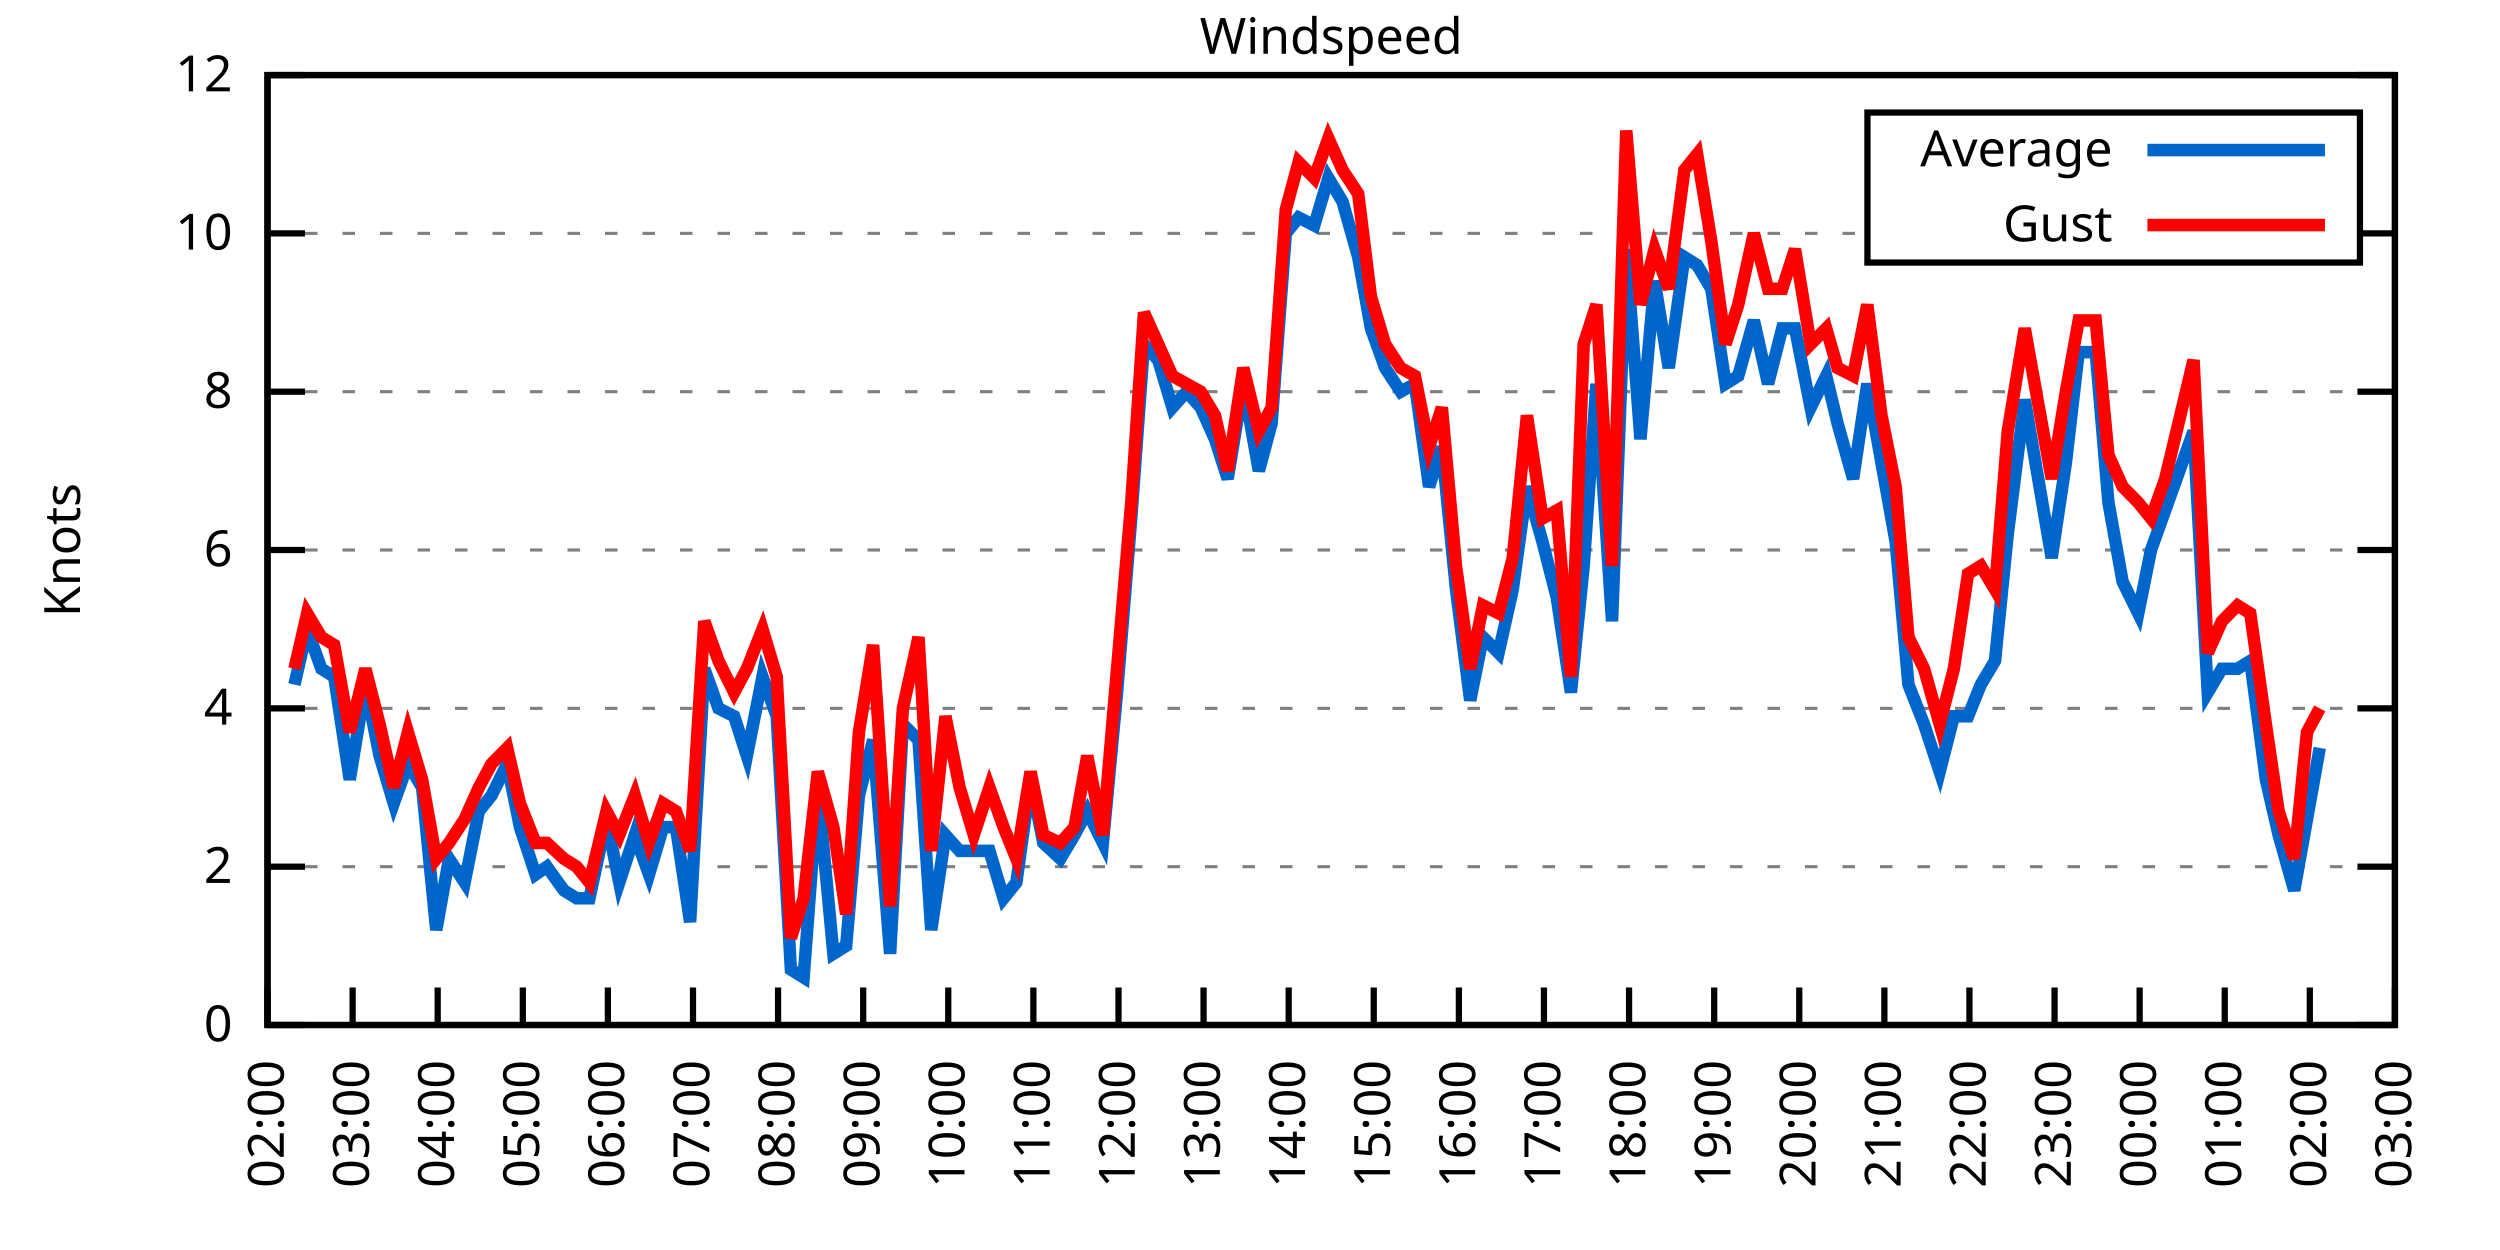
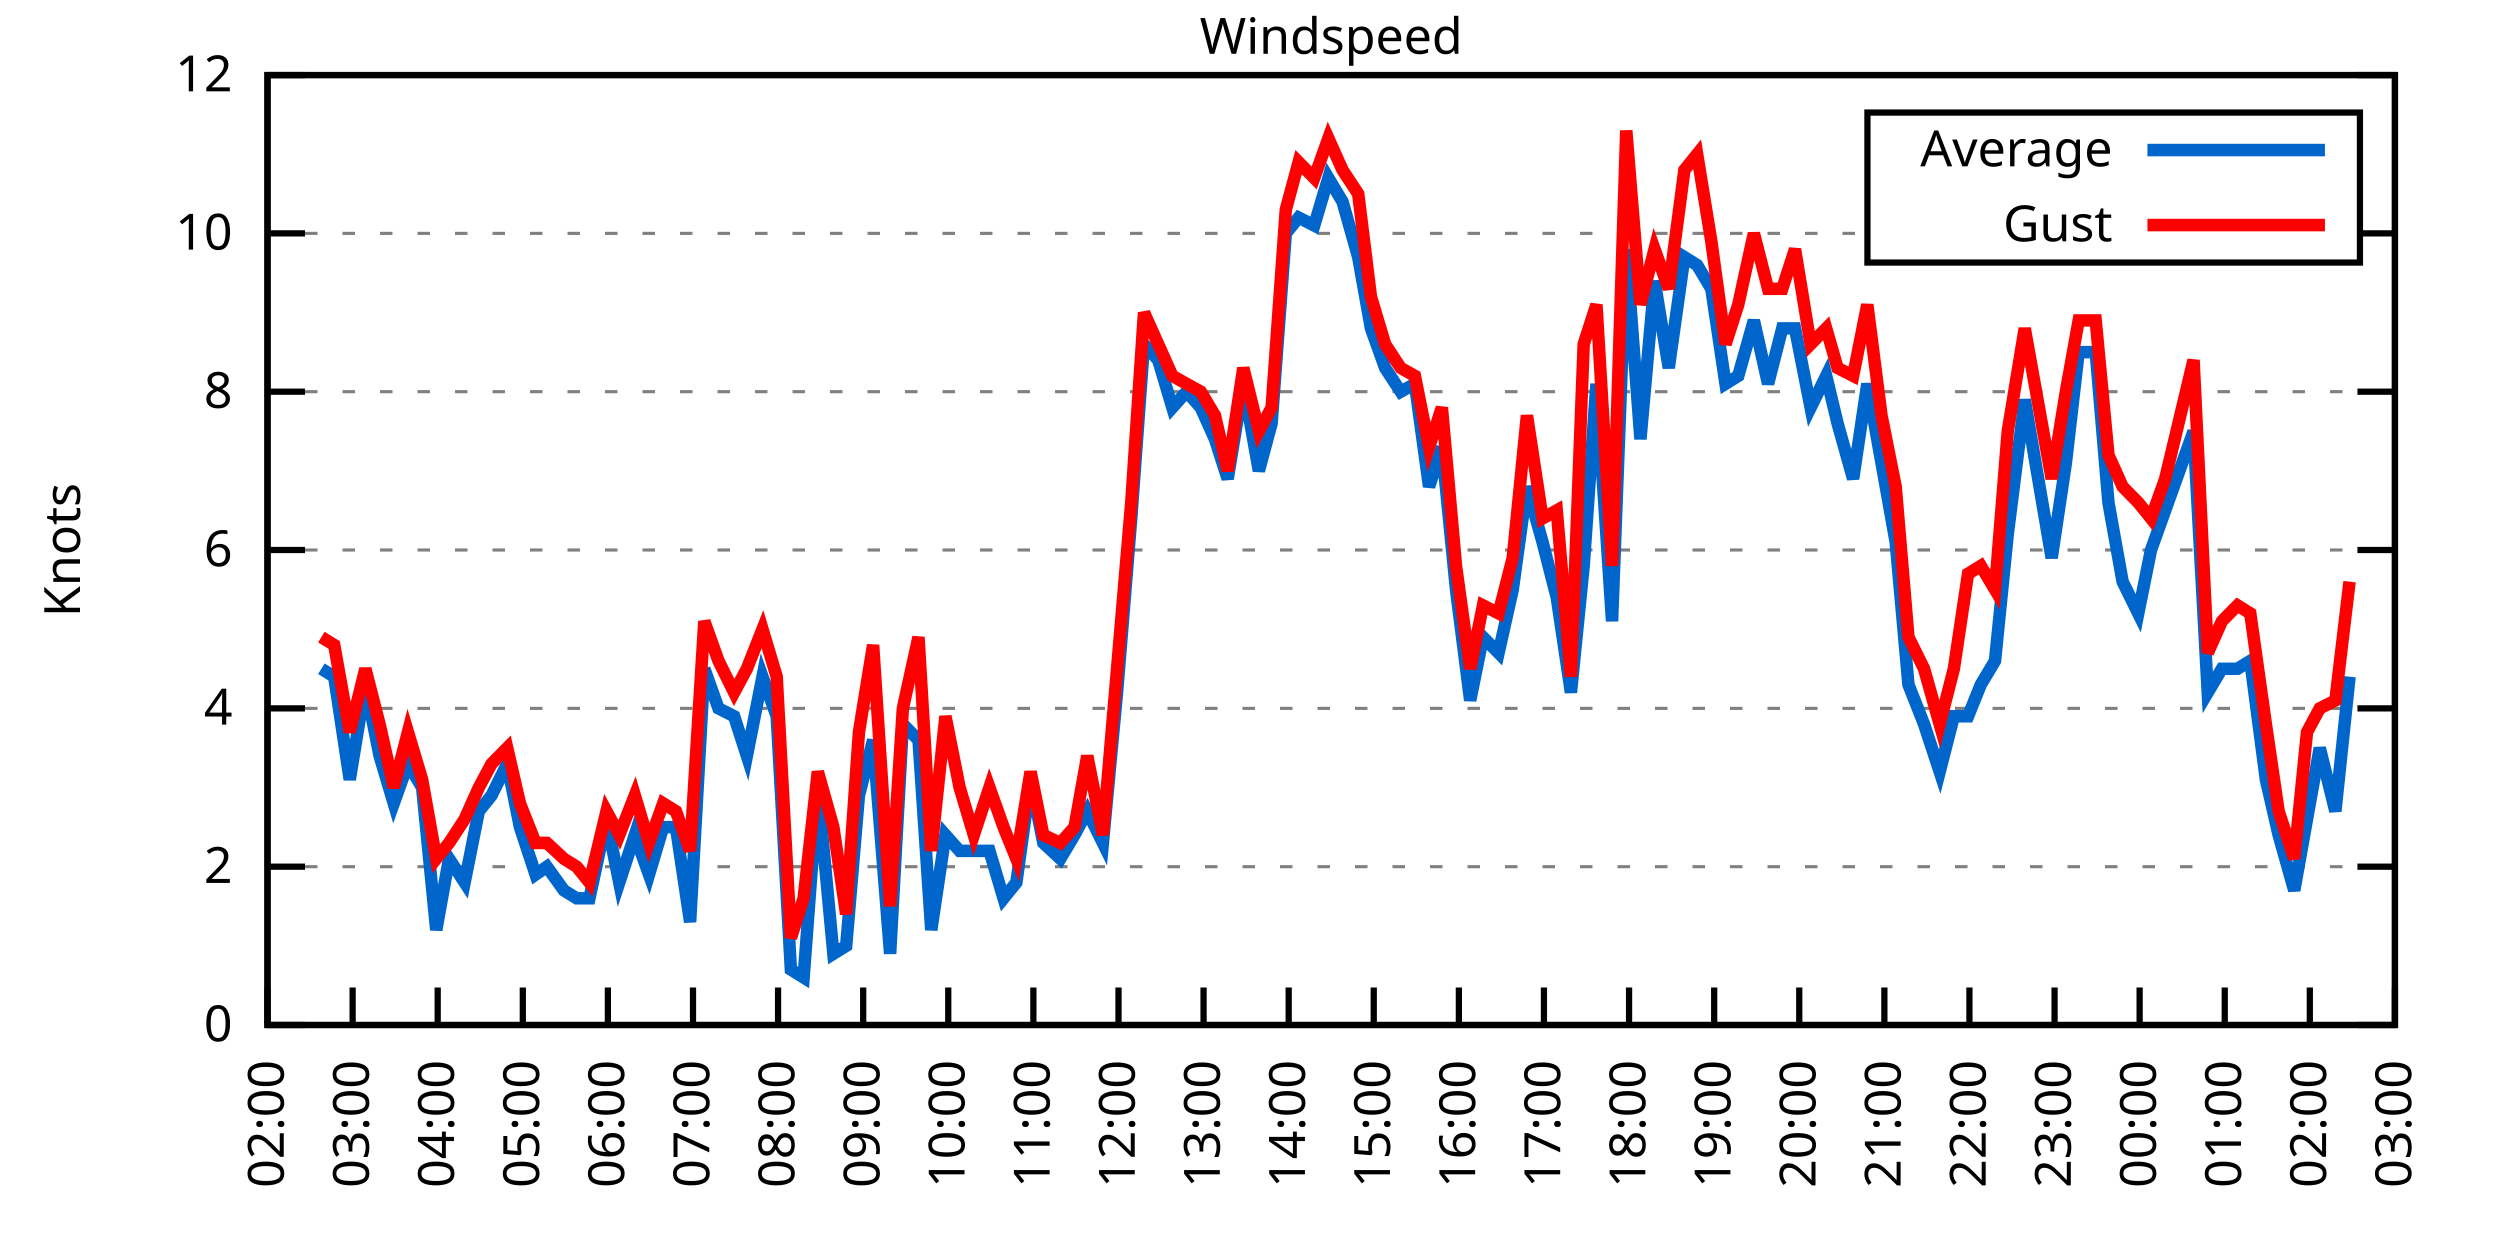
<svg xmlns="http://www.w3.org/2000/svg" xmlns:xlink="http://www.w3.org/1999/xlink" width="400" height="200" viewBox="0 0 400 200">
  <g id="gnuplot_canvas">
    <rect x="0" y="0" width="400" height="200" fill="none" />
    <defs>
      <circle id="gpDot" r="0.5" stroke-width="0.5" stroke="currentColor" />
      <path id="gpPt0" stroke-width="0.333" stroke="currentColor" d="M-1,0 h2 M0,-1 v2" />
      <path id="gpPt1" stroke-width="0.333" stroke="currentColor" d="M-1,-1 L1,1 M1,-1 L-1,1" />
      <path id="gpPt2" stroke-width="0.333" stroke="currentColor" d="M-1,0 L1,0 M0,-1 L0,1 M-1,-1 L1,1 M-1,1 L1,-1" />
      <rect id="gpPt3" stroke-width="0.333" stroke="currentColor" x="-1" y="-1" width="2" height="2" />
      <rect id="gpPt4" stroke-width="0.333" stroke="currentColor" fill="currentColor" x="-1" y="-1" width="2" height="2" />
      <circle id="gpPt5" stroke-width="0.333" stroke="currentColor" cx="0" cy="0" r="1" />
      <use xlink:href="#gpPt5" id="gpPt6" fill="currentColor" stroke="none" />
      <path id="gpPt7" stroke-width="0.333" stroke="currentColor" d="M0,-1.33 L-1.33,0.67 L1.33,0.67 z" />
      <use xlink:href="#gpPt7" id="gpPt8" fill="currentColor" stroke="none" />
      <use xlink:href="#gpPt7" id="gpPt9" stroke="currentColor" transform="rotate(180)" />
      <use xlink:href="#gpPt9" id="gpPt10" fill="currentColor" stroke="none" />
      <use xlink:href="#gpPt3" id="gpPt11" stroke="currentColor" transform="rotate(45)" />
      <use xlink:href="#gpPt11" id="gpPt12" fill="currentColor" stroke="none" />
      <path id="gpPt13" stroke-width="0.333" stroke="currentColor" d="M0,1.330 L1.265,0.411 L0.782,-1.067 L-0.782,-1.076 L-1.265,0.411 z" />
      <use xlink:href="#gpPt13" id="gpPt14" fill="currentColor" stroke="none" />
      <filter id="textbox" filterUnits="objectBoundingBox" x="0" y="0" height="1" width="1">
        <feFlood flood-color="white" flood-opacity="1" result="bgnd" />
        <feComposite in="SourceGraphic" in2="bgnd" operator="atop" />
      </filter>
      <filter id="greybox" filterUnits="objectBoundingBox" x="0" y="0" height="1" width="1">
        <feFlood flood-color="lightgrey" flood-opacity="1" result="grey" />
        <feComposite in="SourceGraphic" in2="grey" operator="atop" />
      </filter>
    </defs>
    <g fill="none" color="white" stroke="currentColor" stroke-width="1.00" stroke-linecap="butt" stroke-linejoin="miter">
</g>
    <g fill="none" color="black" stroke="currentColor" stroke-width="1.00" stroke-linecap="butt" stroke-linejoin="miter">
      <g stroke="none" shape-rendering="crispEdges">
        <polygon fill="rgb(255, 255, 255)" points="42.80,164.00 383.18,164.00 383.18,12.02 42.80,12.02 " />
      </g>
    </g>
    <g fill="none" color="black" stroke="currentColor" stroke-width="1.00" stroke-linecap="butt" stroke-linejoin="miter">
</g>
    <g fill="none" color="black" stroke="black" stroke-width="0.50" stroke-linecap="butt" stroke-linejoin="miter">
</g>
    <g fill="none" color="gray" stroke="currentColor" stroke-width="0.50" stroke-linecap="butt" stroke-linejoin="miter">
      <path stroke="gray" stroke-dasharray="2,4" class="gridline" d="M42.80,164.00 L383.19,164.00  " />
    </g>
    <g fill="none" color="gray" stroke="gray" stroke-width="1.00" stroke-linecap="butt" stroke-linejoin="miter">
</g>
    <g fill="none" color="black" stroke="currentColor" stroke-width="1.00" stroke-linecap="butt" stroke-linejoin="miter">
      <path stroke="black" d="M42.80,164.00 L48.80,164.00 M383.19,164.00 L377.19,164.00  " />
      <g transform="translate(37.20,166.60)" stroke="none" fill="black" font-family="Sans" font-size="8.00" text-anchor="end">
        <text>
          <tspan font-family="Sans"> 0</tspan>
        </text>
      </g>
    </g>
    <g fill="none" color="black" stroke="currentColor" stroke-width="1.00" stroke-linecap="butt" stroke-linejoin="miter">
</g>
    <g fill="none" color="black" stroke="black" stroke-width="0.50" stroke-linecap="butt" stroke-linejoin="miter">
</g>
    <g fill="none" color="gray" stroke="currentColor" stroke-width="0.50" stroke-linecap="butt" stroke-linejoin="miter">
      <path stroke="gray" stroke-dasharray="2,4" class="gridline" d="M42.80,138.67 L383.19,138.67  " />
    </g>
    <g fill="none" color="gray" stroke="gray" stroke-width="1.00" stroke-linecap="butt" stroke-linejoin="miter">
</g>
    <g fill="none" color="black" stroke="currentColor" stroke-width="1.00" stroke-linecap="butt" stroke-linejoin="miter">
      <path stroke="black" d="M42.80,138.67 L48.80,138.67 M383.19,138.67 L377.19,138.67  " />
      <g transform="translate(37.20,141.27)" stroke="none" fill="black" font-family="Sans" font-size="8.00" text-anchor="end">
        <text>
          <tspan font-family="Sans"> 2</tspan>
        </text>
      </g>
    </g>
    <g fill="none" color="black" stroke="currentColor" stroke-width="1.00" stroke-linecap="butt" stroke-linejoin="miter">
</g>
    <g fill="none" color="black" stroke="black" stroke-width="0.50" stroke-linecap="butt" stroke-linejoin="miter">
</g>
    <g fill="none" color="gray" stroke="currentColor" stroke-width="0.50" stroke-linecap="butt" stroke-linejoin="miter">
      <path stroke="gray" stroke-dasharray="2,4" class="gridline" d="M42.80,113.34 L383.19,113.34  " />
    </g>
    <g fill="none" color="gray" stroke="gray" stroke-width="1.00" stroke-linecap="butt" stroke-linejoin="miter">
</g>
    <g fill="none" color="black" stroke="currentColor" stroke-width="1.00" stroke-linecap="butt" stroke-linejoin="miter">
      <path stroke="black" d="M42.80,113.34 L48.80,113.34 M383.19,113.34 L377.19,113.34  " />
      <g transform="translate(37.20,115.94)" stroke="none" fill="black" font-family="Sans" font-size="8.00" text-anchor="end">
        <text>
          <tspan font-family="Sans"> 4</tspan>
        </text>
      </g>
    </g>
    <g fill="none" color="black" stroke="currentColor" stroke-width="1.00" stroke-linecap="butt" stroke-linejoin="miter">
</g>
    <g fill="none" color="black" stroke="black" stroke-width="0.50" stroke-linecap="butt" stroke-linejoin="miter">
</g>
    <g fill="none" color="gray" stroke="currentColor" stroke-width="0.50" stroke-linecap="butt" stroke-linejoin="miter">
      <path stroke="gray" stroke-dasharray="2,4" class="gridline" d="M42.80,88.00 L383.19,88.00  " />
    </g>
    <g fill="none" color="gray" stroke="gray" stroke-width="1.00" stroke-linecap="butt" stroke-linejoin="miter">
</g>
    <g fill="none" color="black" stroke="currentColor" stroke-width="1.00" stroke-linecap="butt" stroke-linejoin="miter">
      <path stroke="black" d="M42.80,88.00 L48.80,88.00 M383.19,88.00 L377.19,88.00  " />
      <g transform="translate(37.20,90.60)" stroke="none" fill="black" font-family="Sans" font-size="8.00" text-anchor="end">
        <text>
          <tspan font-family="Sans"> 6</tspan>
        </text>
      </g>
    </g>
    <g fill="none" color="black" stroke="currentColor" stroke-width="1.00" stroke-linecap="butt" stroke-linejoin="miter">
</g>
    <g fill="none" color="black" stroke="black" stroke-width="0.50" stroke-linecap="butt" stroke-linejoin="miter">
</g>
    <g fill="none" color="gray" stroke="currentColor" stroke-width="0.50" stroke-linecap="butt" stroke-linejoin="miter">
      <path stroke="gray" stroke-dasharray="2,4" class="gridline" d="M42.80,62.67 L383.19,62.67  " />
    </g>
    <g fill="none" color="gray" stroke="gray" stroke-width="1.00" stroke-linecap="butt" stroke-linejoin="miter">
</g>
    <g fill="none" color="black" stroke="currentColor" stroke-width="1.00" stroke-linecap="butt" stroke-linejoin="miter">
      <path stroke="black" d="M42.80,62.67 L48.80,62.67 M383.19,62.67 L377.19,62.67  " />
      <g transform="translate(37.20,65.27)" stroke="none" fill="black" font-family="Sans" font-size="8.00" text-anchor="end">
        <text>
          <tspan font-family="Sans"> 8</tspan>
        </text>
      </g>
    </g>
    <g fill="none" color="black" stroke="currentColor" stroke-width="1.00" stroke-linecap="butt" stroke-linejoin="miter">
</g>
    <g fill="none" color="black" stroke="black" stroke-width="0.50" stroke-linecap="butt" stroke-linejoin="miter">
</g>
    <g fill="none" color="gray" stroke="currentColor" stroke-width="0.50" stroke-linecap="butt" stroke-linejoin="miter">
      <path stroke="gray" stroke-dasharray="2,4" class="gridline" d="M42.80,37.34 L298.79,37.34 M377.59,37.34 L383.19,37.34  " />
    </g>
    <g fill="none" color="gray" stroke="gray" stroke-width="1.00" stroke-linecap="butt" stroke-linejoin="miter">
</g>
    <g fill="none" color="black" stroke="currentColor" stroke-width="1.00" stroke-linecap="butt" stroke-linejoin="miter">
      <path stroke="black" d="M42.80,37.34 L48.80,37.34 M383.19,37.34 L377.19,37.34  " />
      <g transform="translate(37.20,39.94)" stroke="none" fill="black" font-family="Sans" font-size="8.00" text-anchor="end">
        <text>
          <tspan font-family="Sans"> 10</tspan>
        </text>
      </g>
    </g>
    <g fill="none" color="black" stroke="currentColor" stroke-width="1.00" stroke-linecap="butt" stroke-linejoin="miter">
</g>
    <g fill="none" color="black" stroke="black" stroke-width="0.50" stroke-linecap="butt" stroke-linejoin="miter">
</g>
    <g fill="none" color="gray" stroke="currentColor" stroke-width="0.50" stroke-linecap="butt" stroke-linejoin="miter">
      <path stroke="gray" stroke-dasharray="2,4" class="gridline" d="M42.80,12.01 L383.19,12.01  " />
    </g>
    <g fill="none" color="gray" stroke="gray" stroke-width="1.00" stroke-linecap="butt" stroke-linejoin="miter">
</g>
    <g fill="none" color="black" stroke="currentColor" stroke-width="1.00" stroke-linecap="butt" stroke-linejoin="miter">
      <path stroke="black" d="M42.80,12.01 L48.80,12.01 M383.19,12.01 L377.19,12.01  " />
      <g transform="translate(37.20,14.61)" stroke="none" fill="black" font-family="Sans" font-size="8.00" text-anchor="end">
        <text>
          <tspan font-family="Sans"> 12</tspan>
        </text>
      </g>
    </g>
    <g fill="none" color="black" stroke="currentColor" stroke-width="1.00" stroke-linecap="butt" stroke-linejoin="miter">
      <path stroke="black" d="M42.80,164.00 L42.80,158.00  " />
      <g transform="translate(45.40,169.60) rotate(270.00)" stroke="none" fill="black" font-family="Sans" font-size="8.00" text-anchor="end">
        <text>
          <tspan font-family="Sans">02:00</tspan>
        </text>
      </g>
    </g>
    <g fill="none" color="black" stroke="currentColor" stroke-width="1.00" stroke-linecap="butt" stroke-linejoin="miter">
      <path stroke="black" d="M56.42,164.00 L56.42,158.00  " />
      <g transform="translate(59.02,169.60) rotate(270.00)" stroke="none" fill="black" font-family="Sans" font-size="8.00" text-anchor="end">
        <text>
          <tspan font-family="Sans">03:00</tspan>
        </text>
      </g>
    </g>
    <g fill="none" color="black" stroke="currentColor" stroke-width="1.00" stroke-linecap="butt" stroke-linejoin="miter">
      <path stroke="black" d="M70.03,164.00 L70.03,158.00  " />
      <g transform="translate(72.63,169.60) rotate(270.00)" stroke="none" fill="black" font-family="Sans" font-size="8.00" text-anchor="end">
        <text>
          <tspan font-family="Sans">04:00</tspan>
        </text>
      </g>
    </g>
    <g fill="none" color="black" stroke="currentColor" stroke-width="1.00" stroke-linecap="butt" stroke-linejoin="miter">
      <path stroke="black" d="M83.65,164.00 L83.65,158.00  " />
      <g transform="translate(86.25,169.60) rotate(270.00)" stroke="none" fill="black" font-family="Sans" font-size="8.00" text-anchor="end">
        <text>
          <tspan font-family="Sans">05:00</tspan>
        </text>
      </g>
    </g>
    <g fill="none" color="black" stroke="currentColor" stroke-width="1.00" stroke-linecap="butt" stroke-linejoin="miter">
      <path stroke="black" d="M97.26,164.00 L97.26,158.00  " />
      <g transform="translate(99.86,169.60) rotate(270.00)" stroke="none" fill="black" font-family="Sans" font-size="8.00" text-anchor="end">
        <text>
          <tspan font-family="Sans">06:00</tspan>
        </text>
      </g>
    </g>
    <g fill="none" color="black" stroke="currentColor" stroke-width="1.00" stroke-linecap="butt" stroke-linejoin="miter">
      <path stroke="black" d="M110.88,164.00 L110.88,158.00  " />
      <g transform="translate(113.48,169.60) rotate(270.00)" stroke="none" fill="black" font-family="Sans" font-size="8.00" text-anchor="end">
        <text>
          <tspan font-family="Sans">07:00</tspan>
        </text>
      </g>
    </g>
    <g fill="none" color="black" stroke="currentColor" stroke-width="1.00" stroke-linecap="butt" stroke-linejoin="miter">
      <path stroke="black" d="M124.49,164.00 L124.49,158.00  " />
      <g transform="translate(127.09,169.60) rotate(270.00)" stroke="none" fill="black" font-family="Sans" font-size="8.00" text-anchor="end">
        <text>
          <tspan font-family="Sans">08:00</tspan>
        </text>
      </g>
    </g>
    <g fill="none" color="black" stroke="currentColor" stroke-width="1.00" stroke-linecap="butt" stroke-linejoin="miter">
      <path stroke="black" d="M138.11,164.00 L138.11,158.00  " />
      <g transform="translate(140.71,169.60) rotate(270.00)" stroke="none" fill="black" font-family="Sans" font-size="8.00" text-anchor="end">
        <text>
          <tspan font-family="Sans">09:00</tspan>
        </text>
      </g>
    </g>
    <g fill="none" color="black" stroke="currentColor" stroke-width="1.00" stroke-linecap="butt" stroke-linejoin="miter">
      <path stroke="black" d="M151.72,164.00 L151.72,158.00  " />
      <g transform="translate(154.32,169.60) rotate(270.00)" stroke="none" fill="black" font-family="Sans" font-size="8.00" text-anchor="end">
        <text>
          <tspan font-family="Sans">10:00</tspan>
        </text>
      </g>
    </g>
    <g fill="none" color="black" stroke="currentColor" stroke-width="1.00" stroke-linecap="butt" stroke-linejoin="miter">
      <path stroke="black" d="M165.34,164.00 L165.34,158.00  " />
      <g transform="translate(167.94,169.60) rotate(270.00)" stroke="none" fill="black" font-family="Sans" font-size="8.00" text-anchor="end">
        <text>
          <tspan font-family="Sans">11:00</tspan>
        </text>
      </g>
    </g>
    <g fill="none" color="black" stroke="currentColor" stroke-width="1.00" stroke-linecap="butt" stroke-linejoin="miter">
      <path stroke="black" d="M178.96,164.00 L178.96,158.00  " />
      <g transform="translate(181.56,169.60) rotate(270.00)" stroke="none" fill="black" font-family="Sans" font-size="8.00" text-anchor="end">
        <text>
          <tspan font-family="Sans">12:00</tspan>
        </text>
      </g>
    </g>
    <g fill="none" color="black" stroke="currentColor" stroke-width="1.00" stroke-linecap="butt" stroke-linejoin="miter">
      <path stroke="black" d="M192.57,164.00 L192.57,158.00  " />
      <g transform="translate(195.17,169.60) rotate(270.00)" stroke="none" fill="black" font-family="Sans" font-size="8.00" text-anchor="end">
        <text>
          <tspan font-family="Sans">13:00</tspan>
        </text>
      </g>
    </g>
    <g fill="none" color="black" stroke="currentColor" stroke-width="1.00" stroke-linecap="butt" stroke-linejoin="miter">
      <path stroke="black" d="M206.19,164.00 L206.19,158.00  " />
      <g transform="translate(208.79,169.60) rotate(270.00)" stroke="none" fill="black" font-family="Sans" font-size="8.00" text-anchor="end">
        <text>
          <tspan font-family="Sans">14:00</tspan>
        </text>
      </g>
    </g>
    <g fill="none" color="black" stroke="currentColor" stroke-width="1.00" stroke-linecap="butt" stroke-linejoin="miter">
      <path stroke="black" d="M219.80,164.00 L219.80,158.00  " />
      <g transform="translate(222.40,169.60) rotate(270.00)" stroke="none" fill="black" font-family="Sans" font-size="8.00" text-anchor="end">
        <text>
          <tspan font-family="Sans">15:00</tspan>
        </text>
      </g>
    </g>
    <g fill="none" color="black" stroke="currentColor" stroke-width="1.00" stroke-linecap="butt" stroke-linejoin="miter">
      <path stroke="black" d="M233.42,164.00 L233.42,158.00  " />
      <g transform="translate(236.02,169.60) rotate(270.00)" stroke="none" fill="black" font-family="Sans" font-size="8.00" text-anchor="end">
        <text>
          <tspan font-family="Sans">16:00</tspan>
        </text>
      </g>
    </g>
    <g fill="none" color="black" stroke="currentColor" stroke-width="1.00" stroke-linecap="butt" stroke-linejoin="miter">
      <path stroke="black" d="M247.03,164.00 L247.03,158.00  " />
      <g transform="translate(249.63,169.60) rotate(270.00)" stroke="none" fill="black" font-family="Sans" font-size="8.00" text-anchor="end">
        <text>
          <tspan font-family="Sans">17:00</tspan>
        </text>
      </g>
    </g>
    <g fill="none" color="black" stroke="currentColor" stroke-width="1.00" stroke-linecap="butt" stroke-linejoin="miter">
      <path stroke="black" d="M260.65,164.00 L260.65,158.00  " />
      <g transform="translate(263.25,169.60) rotate(270.00)" stroke="none" fill="black" font-family="Sans" font-size="8.00" text-anchor="end">
        <text>
          <tspan font-family="Sans">18:00</tspan>
        </text>
      </g>
    </g>
    <g fill="none" color="black" stroke="currentColor" stroke-width="1.00" stroke-linecap="butt" stroke-linejoin="miter">
      <path stroke="black" d="M274.27,164.00 L274.27,158.00  " />
      <g transform="translate(276.87,169.60) rotate(270.00)" stroke="none" fill="black" font-family="Sans" font-size="8.00" text-anchor="end">
        <text>
          <tspan font-family="Sans">19:00</tspan>
        </text>
      </g>
    </g>
    <g fill="none" color="black" stroke="currentColor" stroke-width="1.00" stroke-linecap="butt" stroke-linejoin="miter">
      <path stroke="black" d="M287.88,164.00 L287.88,158.00  " />
      <g transform="translate(290.48,169.60) rotate(270.00)" stroke="none" fill="black" font-family="Sans" font-size="8.00" text-anchor="end">
        <text>
          <tspan font-family="Sans">20:00</tspan>
        </text>
      </g>
    </g>
    <g fill="none" color="black" stroke="currentColor" stroke-width="1.00" stroke-linecap="butt" stroke-linejoin="miter">
      <path stroke="black" d="M301.50,164.00 L301.50,158.00  " />
      <g transform="translate(304.10,169.60) rotate(270.00)" stroke="none" fill="black" font-family="Sans" font-size="8.00" text-anchor="end">
        <text>
          <tspan font-family="Sans">21:00</tspan>
        </text>
      </g>
    </g>
    <g fill="none" color="black" stroke="currentColor" stroke-width="1.00" stroke-linecap="butt" stroke-linejoin="miter">
      <path stroke="black" d="M315.11,164.00 L315.11,158.00  " />
      <g transform="translate(317.71,169.60) rotate(270.00)" stroke="none" fill="black" font-family="Sans" font-size="8.00" text-anchor="end">
        <text>
          <tspan font-family="Sans">22:00</tspan>
        </text>
      </g>
    </g>
    <g fill="none" color="black" stroke="currentColor" stroke-width="1.00" stroke-linecap="butt" stroke-linejoin="miter">
      <path stroke="black" d="M328.73,164.00 L328.73,158.00  " />
      <g transform="translate(331.33,169.60) rotate(270.00)" stroke="none" fill="black" font-family="Sans" font-size="8.00" text-anchor="end">
        <text>
          <tspan font-family="Sans">23:00</tspan>
        </text>
      </g>
    </g>
    <g fill="none" color="black" stroke="currentColor" stroke-width="1.00" stroke-linecap="butt" stroke-linejoin="miter">
      <path stroke="black" d="M342.34,164.00 L342.34,158.00  " />
      <g transform="translate(344.94,169.60) rotate(270.00)" stroke="none" fill="black" font-family="Sans" font-size="8.00" text-anchor="end">
        <text>
          <tspan font-family="Sans">00:00</tspan>
        </text>
      </g>
    </g>
    <g fill="none" color="black" stroke="currentColor" stroke-width="1.00" stroke-linecap="butt" stroke-linejoin="miter">
      <path stroke="black" d="M355.96,164.00 L355.96,158.00  " />
      <g transform="translate(358.56,169.60) rotate(270.00)" stroke="none" fill="black" font-family="Sans" font-size="8.00" text-anchor="end">
        <text>
          <tspan font-family="Sans">01:00</tspan>
        </text>
      </g>
    </g>
    <g fill="none" color="black" stroke="currentColor" stroke-width="1.00" stroke-linecap="butt" stroke-linejoin="miter">
      <path stroke="black" d="M369.57,164.00 L369.57,158.00  " />
      <g transform="translate(372.17,169.60) rotate(270.00)" stroke="none" fill="black" font-family="Sans" font-size="8.00" text-anchor="end">
        <text>
          <tspan font-family="Sans">02:00</tspan>
        </text>
      </g>
    </g>
    <g fill="none" color="black" stroke="currentColor" stroke-width="1.00" stroke-linecap="butt" stroke-linejoin="miter">
      <path stroke="black" d="M383.19,164.00 L383.19,158.00  " />
      <g transform="translate(385.79,169.60) rotate(270.00)" stroke="none" fill="black" font-family="Sans" font-size="8.00" text-anchor="end">
        <text>
          <tspan font-family="Sans">03:00</tspan>
        </text>
      </g>
    </g>
    <g fill="none" color="black" stroke="currentColor" stroke-width="1.00" stroke-linecap="butt" stroke-linejoin="miter">
</g>
    <g fill="none" color="black" stroke="currentColor" stroke-width="1.00" stroke-linecap="butt" stroke-linejoin="miter">
      <path stroke="black" d="M42.80,12.01 L42.80,164.00 L383.19,164.00 L383.19,12.01 L42.80,12.01 Z  " />
    </g>
    <g fill="none" color="black" stroke="currentColor" stroke-width="1.00" stroke-linecap="butt" stroke-linejoin="miter">
</g>
    <g fill="none" color="black" stroke="currentColor" stroke-width="1.00" stroke-linecap="butt" stroke-linejoin="miter">
      <path stroke="black" d="M298.79,42.01 L298.79,18.01 L377.59,18.01 L377.59,42.01 L298.79,42.01 Z  " />
    </g>
    <g id="Windspeed_plot_1">
      <g fill="none" color="white" stroke="black" stroke-width="2.00" stroke-linecap="butt" stroke-linejoin="miter">
</g>
      <g fill="none" color="black" stroke="currentColor" stroke-width="2.00" stroke-linecap="butt" stroke-linejoin="miter">
        <g transform="translate(337.99,26.61)" stroke="none" fill="black" font-family="Sans" font-size="8.00" text-anchor="end">
          <text>
            <tspan font-family="Sans">Average</tspan>
          </text>
        </g>
      </g>
      <g fill="none" color="black" stroke="currentColor" stroke-width="2.00" stroke-linecap="butt" stroke-linejoin="miter">
-         <path stroke="rgb(  0, 102, 204)" d="M343.59,24.01 L371.99,24.01 M47.11,109.54 L49.15,100.67 L51.42,107.00 L53.47,108.27 L55.96,124.74 L58.46,109.54   L60.73,120.94 L63.00,128.54 L65.27,122.20 L67.54,126.00 L69.80,148.80 L71.85,137.40 L74.34,141.20 L76.61,129.80   L78.65,127.27 L81.15,122.20 L83.19,132.34 L85.69,139.93 L87.50,138.67 L90.23,142.47 L92.27,143.73 L94.31,143.73   L97.04,131.07 L99.08,141.20 L101.57,133.60 L103.84,139.93 L106.11,132.34 L108.15,132.34 L110.42,147.53 L112.69,107.00   L114.96,113.34 L117.46,114.60 L119.50,120.94 L122.00,108.27 L124.27,114.60 L126.54,155.13 L128.58,156.40 L130.85,126.00   L133.34,152.60 L135.39,151.33 L137.43,127.27 L139.70,118.40 L142.42,152.60 L144.46,115.87 L146.96,118.40 L149.00,148.80   L151.27,133.60 L153.54,136.14 L155.81,136.14 L158.31,136.14 L160.57,143.73 L162.62,141.20 L164.89,124.74 L166.93,134.87   L169.65,137.40 L171.92,133.60 L173.96,129.80 L176.46,134.87 L178.73,110.80 L181.00,82.94 L183.04,55.07 L185.31,57.61   L187.58,65.21 L189.85,62.67 L192.12,65.21 L194.39,70.27 L196.43,76.61 L198.93,61.41 L201.42,75.34 L203.46,67.74   L205.73,37.34 L207.78,34.81 L210.27,36.08 L212.54,28.48 L214.81,32.28 L217.31,41.14 L219.35,52.54 L221.62,58.87   L224.11,62.67 L226.38,61.41 L228.65,77.87 L230.70,71.54 L232.96,94.34 L235.23,112.07 L237.28,101.94 L239.77,104.47   L242.04,94.34 L244.31,77.87 L246.81,86.74 L249.08,95.60 L251.35,110.80 L253.39,90.54 L255.43,61.41 L257.93,99.40   L260.20,39.87 L262.47,70.27 L264.73,44.94 L267.00,58.87 L269.50,41.14 L271.54,42.41 L273.81,46.21 L276.08,61.41   L278.12,60.14 L280.62,51.27 L282.89,61.41 L285.16,52.54 L287.20,52.54 L289.70,65.21 L292.19,60.14 L294.01,67.74   L296.50,76.61 L298.77,61.41 L301.04,74.07 L303.31,86.74 L305.35,109.54 L307.85,115.87 L310.35,123.47 L312.62,114.60   L314.89,114.60 L316.93,109.54 L319.20,105.74 L321.24,85.47 L323.96,63.94 L328.27,89.27 L330.54,74.07 L332.59,56.34   L335.31,56.34 L337.35,80.41 L339.62,93.07 L342.12,98.14 L344.16,88.00 L346.43,81.67 L350.97,69.01 L353.24,110.80   L355.50,107.00 L358.00,107.00 L360.04,105.74 L362.54,124.74 L364.58,133.60 L367.08,142.47 L369.12,131.07 L371.16,119.67    " />
+         <path stroke="rgb(  0, 102, 204)" d="M343.59,24.01 L371.99,24.01 M51.42,107.00 L53.47,108.27 L55.96,124.74 L58.46,109.54 L60.73,120.94 L63.00,128.54   L65.27,122.20 L67.54,126.00 L69.80,148.80 L71.85,137.40 L74.34,141.20 L76.61,129.80 L78.65,127.27 L81.15,122.20   L83.19,132.34 L85.69,139.93 L87.50,138.67 L90.23,142.47 L92.27,143.73 L94.31,143.73 L97.04,131.07 L99.08,141.20   L101.57,133.60 L103.84,139.93 L106.11,132.34 L108.15,132.34 L110.42,147.53 L112.69,107.00 L114.96,113.34 L117.46,114.60   L119.50,120.94 L122.00,108.27 L124.27,114.60 L126.54,155.13 L128.58,156.40 L130.85,126.00 L133.34,152.60 L135.39,151.33   L137.43,127.27 L139.70,118.40 L142.42,152.60 L144.46,115.87 L146.96,118.40 L149.00,148.80 L151.27,133.60 L153.54,136.14   L155.81,136.14 L158.31,136.14 L160.57,143.73 L162.62,141.20 L164.89,124.74 L166.93,134.87 L169.65,137.40 L171.92,133.60   L173.96,129.80 L176.46,134.87 L178.73,110.80 L181.00,82.94 L183.04,55.07 L185.31,57.61 L187.58,65.21 L189.85,62.67   L192.12,65.21 L194.39,70.27 L196.43,76.61 L198.93,61.41 L201.42,75.34 L203.46,67.74 L205.73,37.34 L207.78,34.81   L210.27,36.08 L212.54,28.48 L214.81,32.28 L217.31,41.14 L219.35,52.54 L221.62,58.87 L224.11,62.67 L226.38,61.41   L228.65,77.87 L230.70,71.54 L232.96,94.34 L235.23,112.07 L237.28,101.94 L239.77,104.47 L242.04,94.34 L244.31,77.87   L246.81,86.74 L249.08,95.60 L251.35,110.80 L253.39,90.54 L255.43,61.41 L257.93,99.40 L260.20,39.87 L262.47,70.27   L264.73,44.94 L267.00,58.87 L269.50,41.14 L271.54,42.41 L273.81,46.21 L276.08,61.41 L278.12,60.14 L280.62,51.27   L282.89,61.41 L285.16,52.54 L287.20,52.54 L289.70,65.21 L292.19,60.14 L294.01,67.74 L296.50,76.61 L298.77,61.41   L301.04,74.07 L303.31,86.74 L305.35,109.54 L307.85,115.87 L310.35,123.47 L312.62,114.60 L314.89,114.60 L316.93,109.54   L319.20,105.74 L321.24,85.47 L323.96,63.94 L328.27,89.27 L330.54,74.07 L332.59,56.34 L335.31,56.34 L337.35,80.41   L339.62,93.07 L342.12,98.14 L344.16,88.00 L346.43,81.67 L350.97,69.01 L353.24,110.80 L355.50,107.00 L358.00,107.00   L360.04,105.74 L362.54,124.74 L364.58,133.60 L367.08,142.47 L369.12,131.07 L371.16,119.67 L373.66,129.80 L375.93,108.27    " />
      </g>
    </g>
    <g id="Windspeed_plot_2">
      <g fill="none" color="black" stroke="currentColor" stroke-width="2.00" stroke-linecap="butt" stroke-linejoin="miter">
        <g transform="translate(337.99,38.61)" stroke="none" fill="black" font-family="Sans" font-size="8.00" text-anchor="end">
          <text>
            <tspan font-family="Sans">Gust</tspan>
          </text>
        </g>
      </g>
      <g fill="none" color="black" stroke="currentColor" stroke-width="2.00" stroke-linecap="butt" stroke-linejoin="miter">
-         <path stroke="rgb(255,   0,   0)" d="M343.59,36.01 L371.99,36.01 M47.11,107.00 L49.15,98.14 L51.42,101.94 L53.47,103.20 L55.96,117.14 L58.46,107.00   L60.73,115.87 L63.00,126.00 L65.27,117.14 L67.54,124.74 L69.80,137.40 L71.85,134.87 L74.34,131.07 L76.61,126.00   L78.65,122.20 L81.15,119.67 L83.19,128.54 L85.69,134.87 L87.50,134.87 L90.23,137.40 L92.27,138.67 L94.31,141.20   L97.04,129.80 L99.08,133.60 L101.57,127.27 L103.84,134.87 L106.11,128.54 L108.15,129.80 L110.42,136.14 L112.69,99.40   L114.96,105.74 L117.46,110.80 L119.50,107.00 L122.00,100.67 L124.27,108.27 L126.54,150.07 L128.58,143.73 L130.85,123.47   L133.34,132.34 L135.39,146.27 L137.43,117.14 L139.70,103.20 L142.42,145.00 L144.46,113.34 L146.96,101.94 L149.00,136.14   L151.27,114.60 L153.54,126.00 L155.81,133.60 L158.31,126.00 L160.57,132.34 L162.62,137.40 L164.89,123.47 L166.93,133.60   L169.65,134.87 L171.92,132.34 L173.96,120.94 L176.46,133.60 L178.73,107.00 L181.00,80.41 L183.04,50.01 L185.31,55.07   L187.58,60.14 L189.85,61.41 L192.12,62.67 L194.39,66.47 L196.43,75.34 L198.93,58.87 L201.42,69.01 L203.46,65.21   L205.73,33.54 L207.78,25.94 L210.27,28.48 L212.54,22.14 L214.81,27.21 L217.31,31.01 L219.35,47.47 L221.62,55.07   L224.11,58.87 L226.38,60.14 L228.65,71.54 L230.70,65.21 L232.96,90.54 L235.23,107.00 L237.28,96.87 L239.77,98.14   L242.04,89.27 L244.31,66.47 L246.81,82.94 L249.08,81.67 L251.35,108.27 L253.39,55.07 L255.43,48.74 L257.93,90.54   L260.20,20.88 L262.47,48.74 L264.73,39.87 L267.00,46.21 L269.50,27.21 L271.54,24.68 L273.81,38.61 L276.08,55.07   L278.12,48.74 L280.62,37.34 L282.89,46.21 L285.16,46.21 L287.20,39.87 L289.70,55.07 L292.19,52.54 L294.01,58.87   L296.50,60.14 L298.77,48.74 L301.04,66.47 L303.31,77.87 L305.35,101.94 L307.85,107.00 L310.35,115.87 L312.62,107.00   L314.89,91.80 L316.93,90.54 L319.20,94.34 L321.24,69.01 L323.96,52.54 L328.27,76.61 L330.54,62.67 L332.59,51.27   L335.31,51.27 L337.35,72.81 L339.62,77.87 L342.12,80.41 L344.16,82.94 L346.43,76.61 L350.97,57.61 L353.24,104.47   L355.50,99.40 L358.00,96.87 L360.04,98.14 L362.54,115.87 L364.58,129.80 L367.08,137.40 L369.12,117.14 L371.16,113.34    " />
+         <path stroke="rgb(255,   0,   0)" d="M343.59,36.01 L371.99,36.01 M51.42,101.94 L53.47,103.20 L55.96,117.14 L58.46,107.00 L60.73,115.87 L63.00,126.00   L65.27,117.14 L67.54,124.74 L69.80,137.40 L71.85,134.87 L74.34,131.07 L76.61,126.00 L78.65,122.20 L81.15,119.67   L83.19,128.54 L85.69,134.87 L87.50,134.87 L90.23,137.40 L92.27,138.67 L94.31,141.20 L97.04,129.80 L99.08,133.60   L101.57,127.27 L103.84,134.87 L106.11,128.54 L108.15,129.80 L110.42,136.14 L112.69,99.40 L114.96,105.74 L117.46,110.80   L119.50,107.00 L122.00,100.67 L124.27,108.27 L126.54,150.07 L128.58,143.73 L130.85,123.47 L133.34,132.34 L135.39,146.27   L137.43,117.14 L139.70,103.20 L142.42,145.00 L144.46,113.34 L146.96,101.94 L149.00,136.14 L151.27,114.60 L153.54,126.00   L155.81,133.60 L158.31,126.00 L160.57,132.34 L162.62,137.40 L164.89,123.47 L166.93,133.60 L169.65,134.87 L171.92,132.34   L173.96,120.94 L176.46,133.60 L178.73,107.00 L181.00,80.41 L183.04,50.01 L185.31,55.07 L187.58,60.14 L189.85,61.41   L192.12,62.67 L194.39,66.47 L196.43,75.34 L198.93,58.87 L201.42,69.01 L203.46,65.21 L205.73,33.54 L207.78,25.94   L210.27,28.48 L212.54,22.14 L214.81,27.21 L217.31,31.01 L219.35,47.47 L221.62,55.07 L224.11,58.87 L226.38,60.14   L228.65,71.54 L230.70,65.21 L232.96,90.54 L235.23,107.00 L237.28,96.87 L239.77,98.14 L242.04,89.27 L244.31,66.47   L246.81,82.94 L249.08,81.67 L251.35,108.27 L253.39,55.07 L255.43,48.74 L257.93,90.54 L260.20,20.88 L262.47,48.74   L264.73,39.87 L267.00,46.21 L269.50,27.21 L271.54,24.68 L273.81,38.61 L276.08,55.07 L278.12,48.74 L280.62,37.34   L282.89,46.21 L285.16,46.21 L287.20,39.87 L289.70,55.07 L292.19,52.54 L294.01,58.87 L296.50,60.14 L298.77,48.74   L301.04,66.47 L303.31,77.87 L305.35,101.94 L307.85,107.00 L310.35,115.87 L312.62,107.00 L314.89,91.80 L316.93,90.54   L319.20,94.34 L321.24,69.01 L323.96,52.54 L328.27,76.61 L330.54,62.67 L332.59,51.27 L335.31,51.27 L337.35,72.81   L339.62,77.87 L342.12,80.41 L344.16,82.94 L346.43,76.61 L350.97,57.61 L353.24,104.47 L355.50,99.40 L358.00,96.87   L360.04,98.14 L362.54,115.87 L364.58,129.80 L367.08,137.40 L369.12,117.14 L371.16,113.34 L373.66,112.07 L375.93,93.07    " />
      </g>
    </g>
    <g fill="none" color="black" stroke="currentColor" stroke-width="2.00" stroke-linecap="butt" stroke-linejoin="miter">
</g>
    <g fill="none" color="black" stroke="black" stroke-width="1.00" stroke-linecap="butt" stroke-linejoin="miter">
</g>
    <g fill="none" color="black" stroke="currentColor" stroke-width="1.00" stroke-linecap="butt" stroke-linejoin="miter">
      <path stroke="black" d="M42.80,12.01 L42.80,164.00 L383.19,164.00 L383.19,12.01 L42.80,12.01 Z  " />
      <g transform="translate(12.80,88.01) rotate(270.00)" stroke="none" fill="black" font-family="Sans" font-size="8.00" text-anchor="middle">
        <text>
          <tspan font-family="Sans">Knots</tspan>
        </text>
      </g>
    </g>
    <g fill="none" color="black" stroke="currentColor" stroke-width="1.00" stroke-linecap="butt" stroke-linejoin="miter">
</g>
    <g fill="none" color="black" stroke="currentColor" stroke-width="1.00" stroke-linecap="butt" stroke-linejoin="miter">
      <g transform="translate(212.99,8.61)" stroke="none" fill="black" font-family="Sans" font-size="8.00" text-anchor="middle">
        <text>
          <tspan font-family="Sans">Windspeed</tspan>
        </text>
      </g>
    </g>
    <g fill="none" color="black" stroke="currentColor" stroke-width="1.00" stroke-linecap="butt" stroke-linejoin="miter">
</g>
  </g>
</svg>
